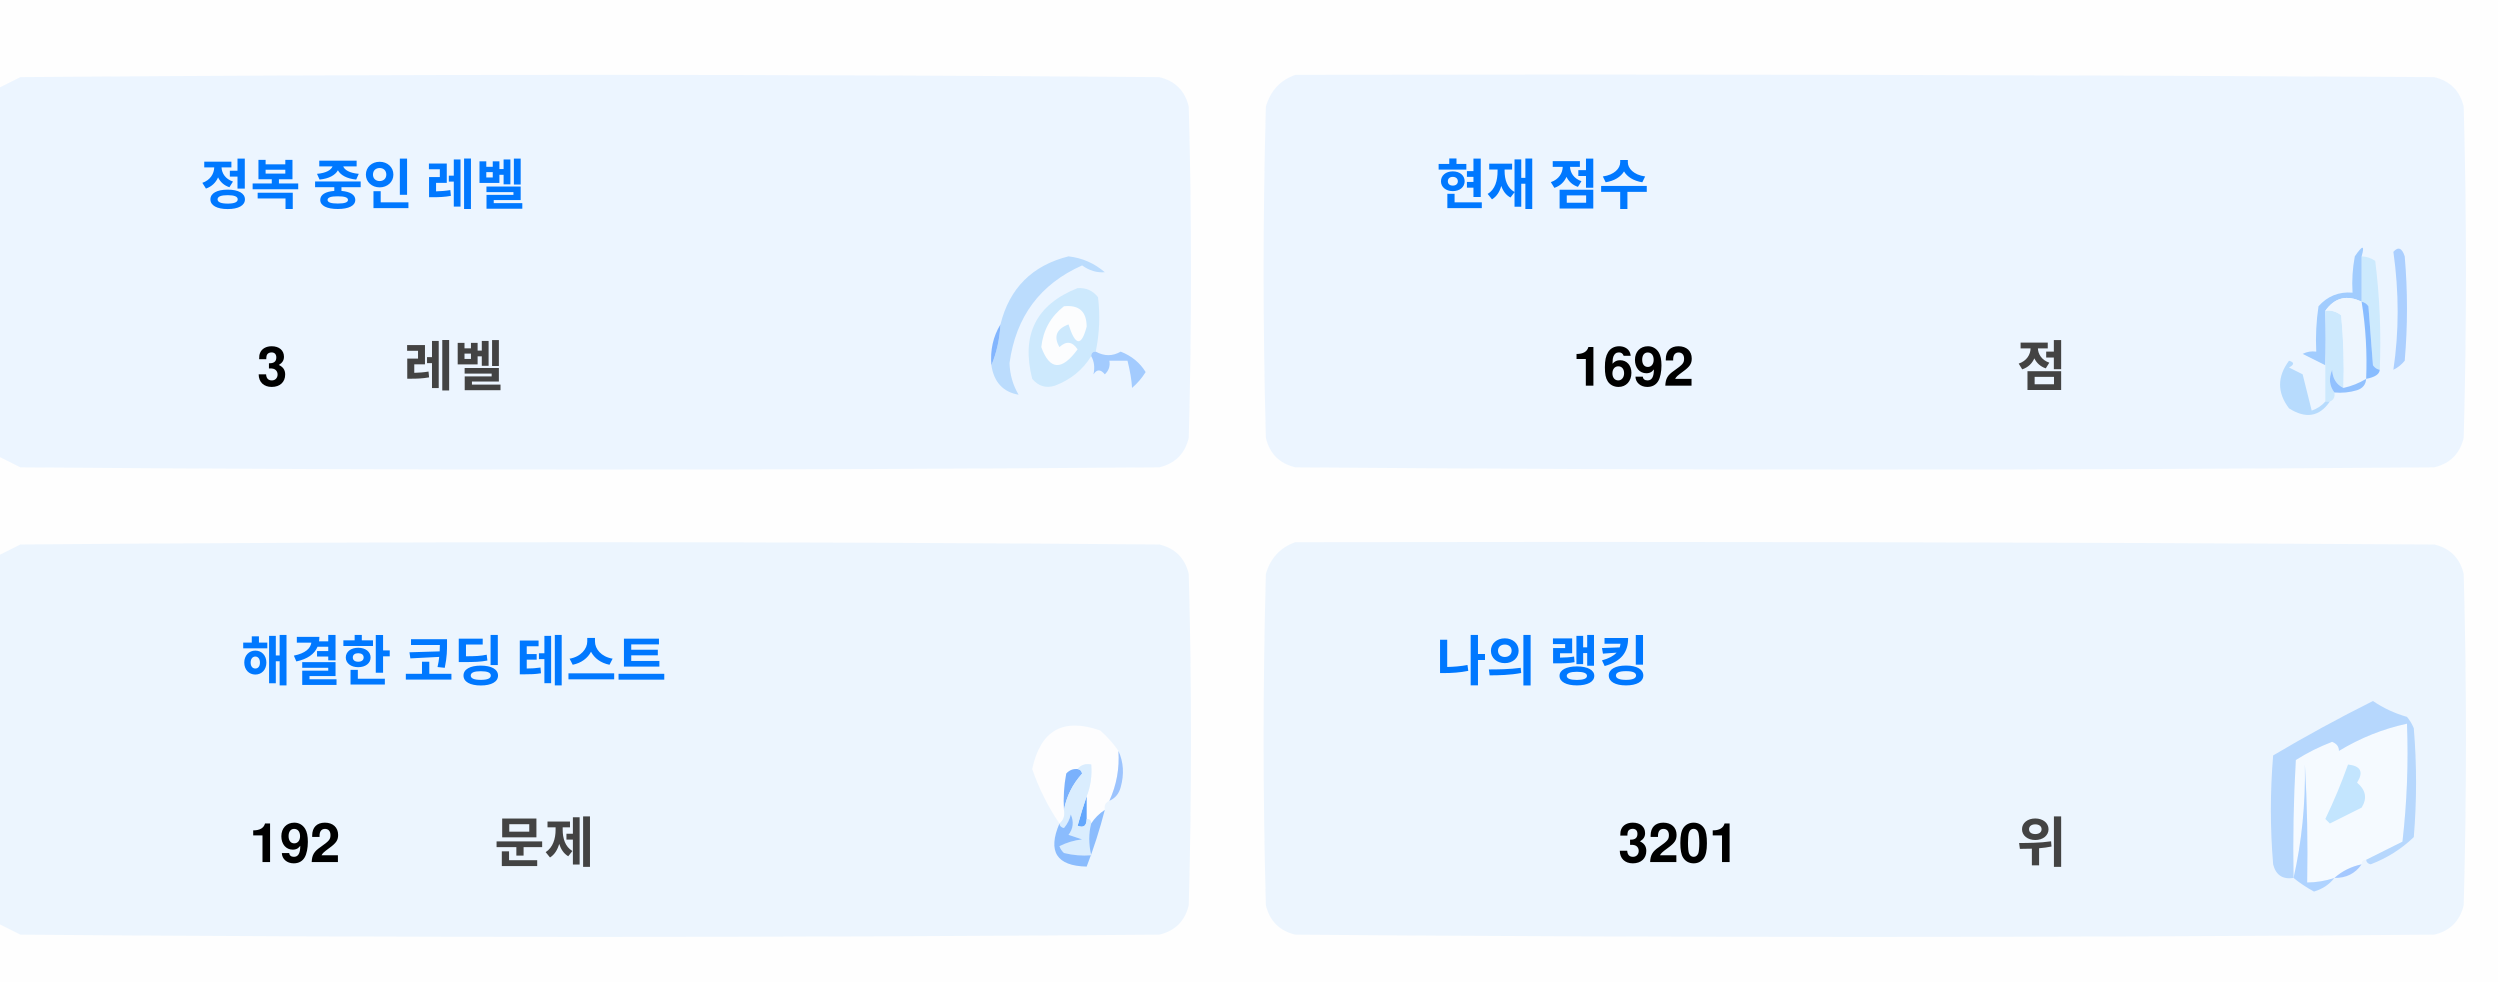
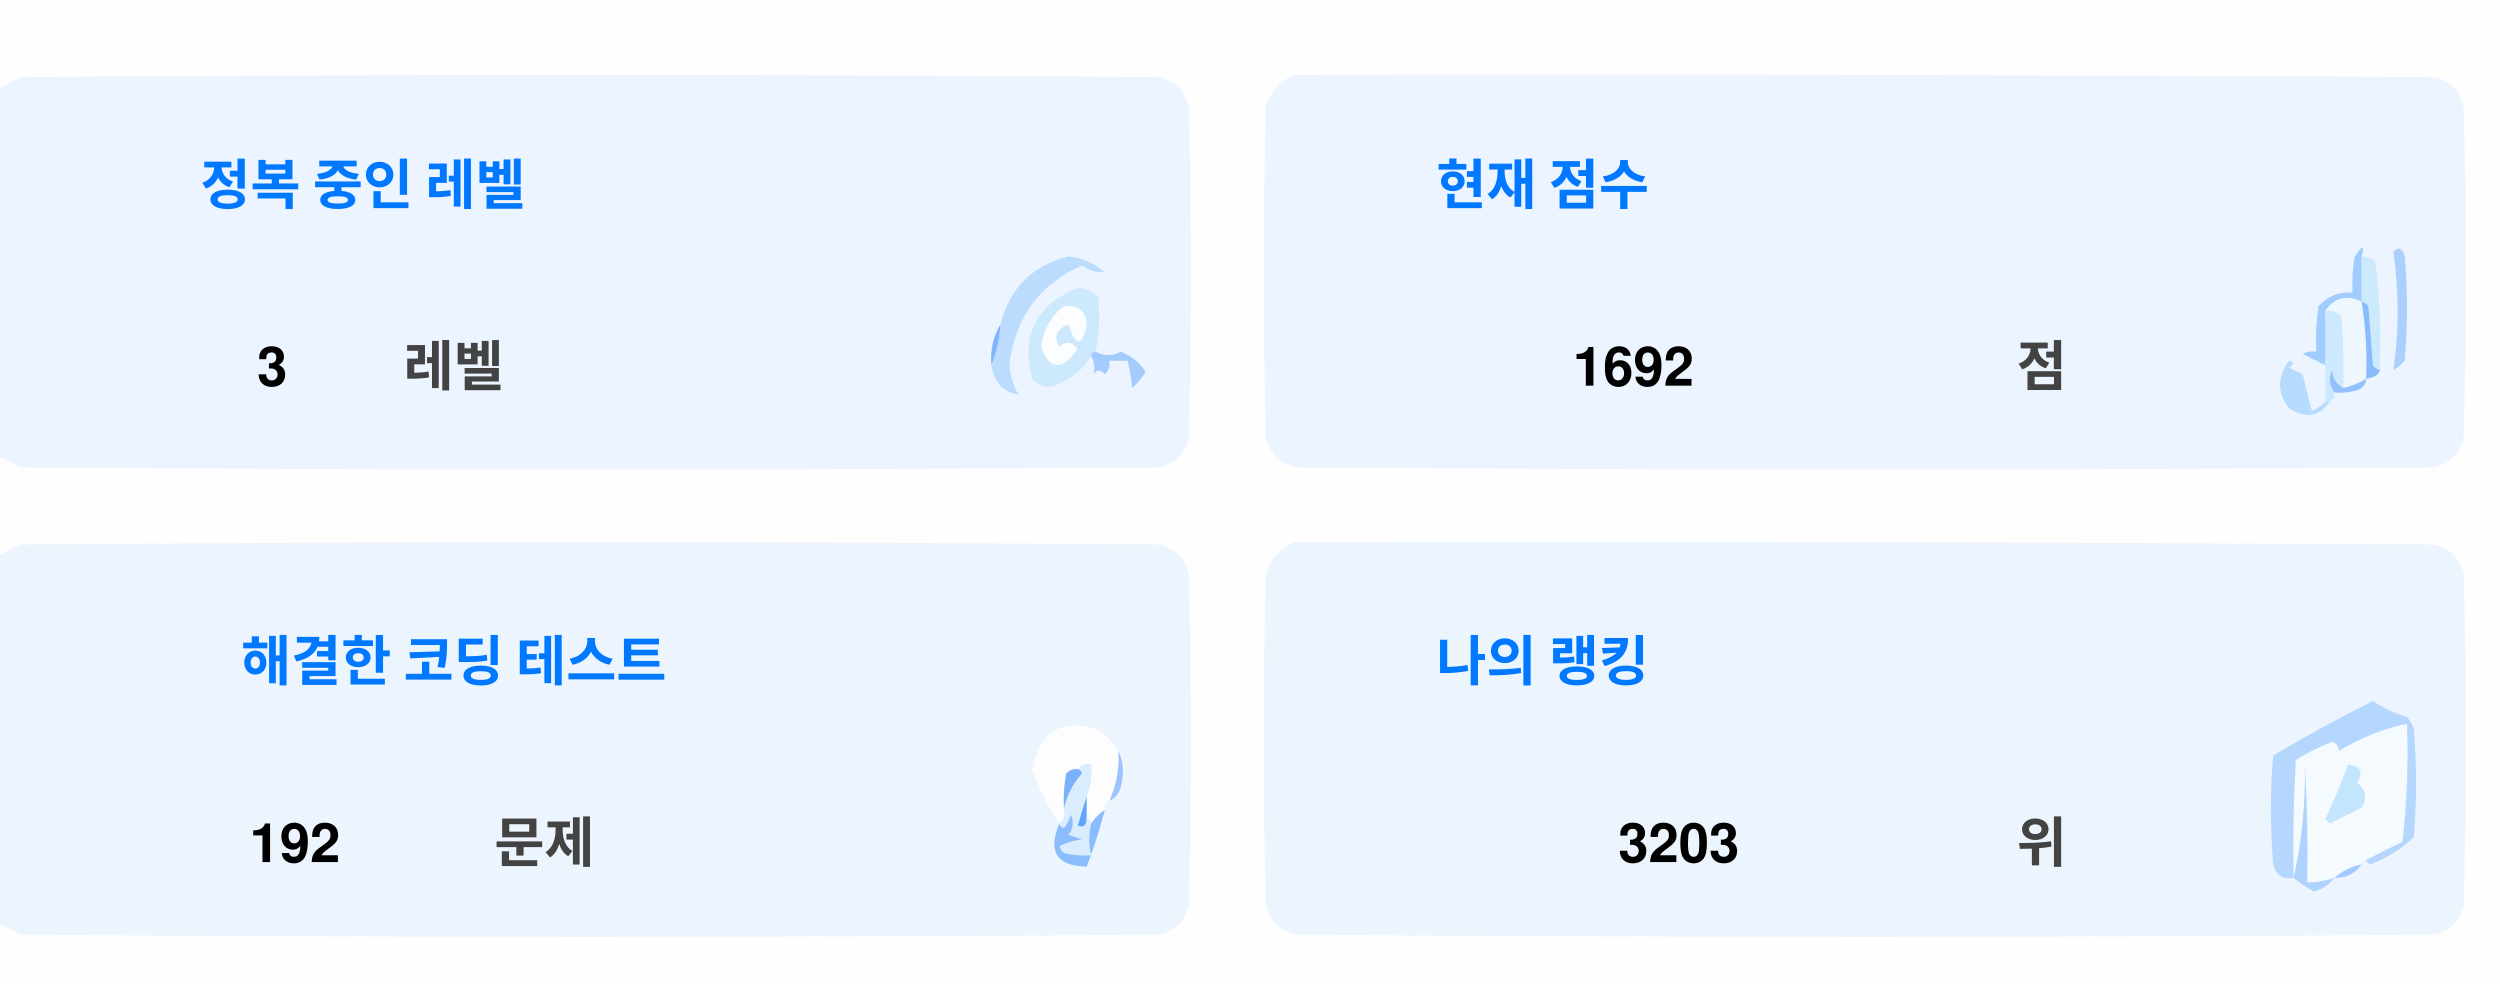
<svg xmlns="http://www.w3.org/2000/svg" version="1.1" width="551px" height="217px" style="shape-rendering:geometricPrecision; text-rendering:geometricPrecision; image-rendering:optimizeQuality; fill-rule:evenodd; clip-rule:evenodd">
  <style>.title {fill: #434343;font-size: 1rem;line-height: 1.5rem;font-weight: bold;font-family: -apple-system, BlinkMacSystemFont, Segoe UI, Helvetica, Arial, sans-serif, Apple Color Emoji, Segoe UI Emoji;}.desc {fill: #434343;font-size: 2.5rem;font-weight: bold;line-height: 1.5rem;font-family: -apple-system, BlinkMacSystemFont, Segoe UI, Helvetica, Arial, sans-serif, Apple Color Emoji, Segoe UI Emoji;}.desc-2 {fill: #434343;font-size: 1rem;font-weight: bold;line-height: 1.5rem;font-family: -apple-system, BlinkMacSystemFont, Segoe UI, Helvetica, Arial, sans-serif, Apple Color Emoji, Segoe UI Emoji;}.text, .desc {animation: twinkling 4s ease-in-out infinite;}@keyframes twinkling {40% { opacity: 1; }50% { opacity: 0.5; }60% { opacity: 1; }70% { opacity: 0.5; }80% { opacity: 1; }}</style>
  <g>
    <path style="opacity:1" fill="#fefefe" d="M -0.5,-0.5 C 183.167,-0.5 366.833,-0.5 550.5,-0.5C 550.5,71.833 550.5,144.167 550.5,216.5C 366.833,216.5 183.167,216.5 -0.5,216.5C -0.5,212.167 -0.5,207.833 -0.5,203.5C 1.14,204.32 2.807,205.153 4.5,206C 88.167,206.667 171.833,206.667 255.5,206C 259,205.167 261.167,203 262,199.5C 262.667,175.167 262.667,150.833 262,126.5C 261.167,123 259,120.833 255.5,120C 171.833,119.333 88.167,119.333 4.5,120C 2.807,120.847 1.14,121.68 -0.5,122.5C -0.5,115.167 -0.5,107.833 -0.5,100.5C 1.14,101.32 2.807,102.153 4.5,103C 88.167,103.667 171.833,103.667 255.5,103C 259,102.167 261.167,100 262,96.5C 262.667,72.167 262.667,47.833 262,23.5C 261.167,20 259,17.833 255.5,17C 171.833,16.333 88.167,16.333 4.5,17C 2.807,17.847 1.14,18.68 -0.5,19.5C -0.5,12.833 -0.5,6.167 -0.5,-0.5 Z" />
  </g>
  <g>
    <path style="opacity:1" fill="#ecf5ff" d="M -0.5,100.5 C -0.5,73.5 -0.5,46.5 -0.5,19.5C 1.14,18.68 2.807,17.847 4.5,17C 88.167,16.333 171.833,16.333 255.5,17C 259,17.833 261.167,20 262,23.5C 262.667,47.833 262.667,72.167 262,96.5C 261.167,100 259,102.167 255.5,103C 171.833,103.667 88.167,103.667 4.5,103C 2.807,102.153 1.14,101.32 -0.5,100.5 Z" />
  </g>
  <g>
    <path style="opacity:1" fill="#ecf5ff" d="M 285.5,16.5 C 369.167,16.333 452.834,16.5 536.5,17C 540,17.833 542.167,20 543,23.5C 543.667,47.833 543.667,72.167 543,96.5C 542.167,100 540,102.167 536.5,103C 452.833,103.667 369.167,103.667 285.5,103C 282,102.167 279.833,100 279,96.5C 278.333,72.167 278.333,47.833 279,23.5C 280.018,19.985 282.185,17.652 285.5,16.5 Z" />
  </g>
  <g>
    <path style="opacity:1" fill="#cdeafd" d="M 520.5,56.5 C 521.583,56.539 522.583,56.873 523.5,57.5C 524.498,65.472 524.831,73.472 524.5,81.5C 523.883,81.389 523.383,81.056 523,80.5C 522.667,76.167 522.333,71.833 522,67.5C 521.617,66.944 521.117,66.611 520.5,66.5C 520.5,63.167 520.5,59.833 520.5,56.5 Z" />
  </g>
  <g>
    <path style="opacity:1" fill="#abcfff" d="M 527.5,55.5 C 528.566,54.308 529.399,54.641 530,56.5C 530.667,64.167 530.667,71.833 530,79.5C 529.311,80.357 528.478,81.023 527.5,81.5C 528.758,73.08 528.758,64.414 527.5,55.5 Z" />
  </g>
  <g>
    <path style="opacity:1" fill="#bbdcfd" d="M 218.5,80.5 C 219.657,77.727 220.324,74.727 220.5,71.5C 222.49,63.51 227.49,58.51 235.5,56.5C 238.528,56.847 241.194,58.014 243.5,60C 241.744,60.141 240.078,59.641 238.5,58.5C 229.247,62.607 223.914,69.773 222.5,80C 222.565,82.526 223.232,84.859 224.5,87C 221.07,86.397 219.07,84.231 218.5,80.5 Z" />
  </g>
  <g>
    <path style="opacity:1" fill="#cde9fd" d="M 241.5,77.5 C 240.833,77.5 240.5,77.833 240.5,78.5C 238.628,81.529 235.961,83.695 232.5,85C 230.536,85.624 228.869,85.124 227.5,83.5C 225.021,73.791 228.354,67.124 237.5,63.5C 239.374,63.39 240.874,64.056 242,65.5C 242.497,69.524 242.331,73.524 241.5,77.5 Z" />
  </g>
  <g>
    <path style="opacity:1" fill="#fcfdfe" d="M 234.5,67.5 C 237.826,67.162 239.493,68.662 239.5,72C 238.334,76.434 237,76.267 235.5,71.5C 232.832,72.515 232.166,74.182 233.5,76.5C 235.017,75.089 236.351,75.256 237.5,77C 234.006,81.771 231.34,81.605 229.5,76.5C 229.904,72.771 231.571,69.771 234.5,67.5 Z" />
  </g>
  <g>
    <path style="opacity:1" fill="#a1ccfe" d="M 520.5,56.5 C 520.5,59.833 520.5,63.167 520.5,66.5C 517.238,64.922 514.572,65.589 512.5,68.5C 512.617,72.81 512.617,76.81 512.5,80.5C 510.86,79.68 509.193,78.847 507.5,78C 508.448,77.517 509.448,77.35 510.5,77.5C 510.335,74.15 510.502,70.817 511,67.5C 512.995,65.253 515.495,64.253 518.5,64.5C 518.336,61.813 518.503,59.146 519,56.5C 520.731,53.969 521.231,53.969 520.5,56.5 Z" />
  </g>
  <g>
    <path style="opacity:1" fill="#cde9fd" d="M 512.5,68.5 C 513.822,68.33 514.989,68.663 516,69.5C 516.499,74.823 516.666,80.156 516.5,85.5C 514.955,84.77 514.122,83.437 514,81.5C 513.22,83.387 513.387,85.054 514.5,86.5C 514.672,87.492 514.338,88.158 513.5,88.5C 513.167,88.5 512.833,88.5 512.5,88.5C 512.5,85.833 512.5,83.167 512.5,80.5C 512.617,76.81 512.617,72.81 512.5,68.5 Z" />
  </g>
  <g>
    <path style="opacity:1" fill="#eef6fe" d="M 520.5,66.5 C 521.407,72.106 521.74,77.773 521.5,83.5C 519.95,84.441 518.284,85.108 516.5,85.5C 516.666,80.156 516.499,74.823 516,69.5C 514.989,68.663 513.822,68.33 512.5,68.5C 514.572,65.589 517.238,64.922 520.5,66.5 Z" />
  </g>
  <g>
    <path style="opacity:1" fill="#88bcff" d="M 520.5,66.5 C 521.117,66.611 521.617,66.944 522,67.5C 522.333,71.833 522.667,76.167 523,80.5C 523.383,81.056 523.883,81.389 524.5,81.5C 524.445,82.469 523.445,83.136 521.5,83.5C 521.74,77.773 521.407,72.106 520.5,66.5 Z" />
  </g>
  <g>
    <path style="opacity:1" fill="#82b5fe" d="M 220.5,71.5 C 220.324,74.727 219.657,77.727 218.5,80.5C 218.215,77.171 218.882,74.171 220.5,71.5 Z" />
  </g>
  <g>
    <path style="opacity:1" fill="#a3cbfe" d="M 240.5,78.5 C 240.5,77.833 240.833,77.5 241.5,77.5C 243.391,78.536 245.224,78.536 247,77.5C 249.391,78.429 251.225,79.929 252.5,82C 251.681,83.319 250.681,84.486 249.5,85.5C 249.409,83.777 249.075,81.777 248.5,79.5C 247.167,79.5 245.833,79.5 244.5,79.5C 244.719,80.675 244.386,81.675 243.5,82.5C 242.575,81.359 241.741,81.359 241,82.5C 241.331,80.981 241.164,79.648 240.5,78.5 Z" />
  </g>
  <g>
    <path style="opacity:1" fill="#b7dbfd" d="M 512.5,88.5 C 512.833,88.5 513.167,88.5 513.5,88.5C 511.199,91.857 508.199,92.357 504.5,90C 501.872,86.535 501.872,83.035 504.5,79.5C 505.696,79.846 505.696,80.346 504.5,81C 505.5,81.5 506.5,82 507.5,82.5C 508.167,85.167 508.833,87.833 509.5,90.5C 510.739,90.058 511.739,89.391 512.5,88.5 Z" />
  </g>
  <g>
    <path style="opacity:1" fill="#92c1fe" d="M 516.5,85.5 C 518.284,85.108 519.95,84.441 521.5,83.5C 521.423,84.75 520.756,85.583 519.5,86C 517.866,86.493 516.199,86.66 514.5,86.5C 513.387,85.054 513.22,83.387 514,81.5C 514.122,83.437 514.955,84.77 516.5,85.5 Z" />
  </g>
  <g>
    <path style="opacity:1" fill="#ecf5fe" d="M -0.5,203.5 C -0.5,176.5 -0.5,149.5 -0.5,122.5C 1.14,121.68 2.807,120.847 4.5,120C 88.167,119.333 171.833,119.333 255.5,120C 259,120.833 261.167,123 262,126.5C 262.667,150.833 262.667,175.167 262,199.5C 261.167,203 259,205.167 255.5,206C 171.833,206.667 88.167,206.667 4.5,206C 2.807,205.153 1.14,204.32 -0.5,203.5 Z" />
  </g>
  <g>
    <path style="opacity:1" fill="#ecf5fe" d="M 285.5,119.5 C 369.167,119.333 452.834,119.5 536.5,120C 540,120.833 542.167,123 543,126.5C 543.667,150.833 543.667,175.167 543,199.5C 542.167,203 540,205.167 536.5,206C 452.833,206.667 369.167,206.667 285.5,206C 282,205.167 279.833,203 279,199.5C 278.333,175.167 278.333,150.833 279,126.5C 280.018,122.985 282.185,120.652 285.5,119.5 Z" />
  </g>
  <g>
    <path style="opacity:1" fill="#fdfdfe" d="M 246.5,165.5 C 246.758,169.367 246.092,173.034 244.5,176.5C 243.662,176.842 243.328,177.508 243.5,178.5C 242.272,179.306 241.272,180.306 240.5,181.5C 240.5,180.833 240.167,180.5 239.5,180.5C 239.5,178.833 239.5,177.167 239.5,175.5C 240.369,173.283 240.702,170.95 240.5,168.5C 239.209,168.263 238.209,168.596 237.5,169.5C 236.504,169.414 235.671,169.748 235,170.5C 234.503,173.146 234.336,175.813 234.5,178.5C 234.737,179.791 234.404,180.791 233.5,181.5C 230.986,177.806 228.986,173.806 227.5,169.5C 229.309,160.957 234.309,158.124 242.5,161C 244.07,162.397 245.404,163.897 246.5,165.5 Z" />
  </g>
  <g>
    <path style="opacity:1" fill="#f5faff" d="M 521.5,189.5 C 520.833,189.5 520.5,189.833 520.5,190.5C 518.181,190.992 516.181,191.992 514.5,193.5C 512.565,194.15 510.565,194.483 508.5,194.5C 508.666,185.827 508.5,177.16 508,168.5C 508.141,177.227 507.308,185.56 505.5,193.5C 505.334,184.827 505.5,176.16 506,167.5C 508.527,165.903 511.194,164.57 514,163.5C 515.011,163.892 515.511,164.559 515.5,165.5C 520.21,162.641 525.21,160.641 530.5,159.5C 530.831,168.192 530.498,176.859 529.5,185.5C 526.807,186.847 524.14,188.18 521.5,189.5 Z" />
  </g>
  <g>
    <path style="opacity:1" fill="#b6d7fd" d="M 521.5,189.5 C 524.14,188.18 526.807,186.847 529.5,185.5C 530.498,176.859 530.831,168.192 530.5,159.5C 525.21,160.641 520.21,162.641 515.5,165.5C 515.511,164.559 515.011,163.892 514,163.5C 511.194,164.57 508.527,165.903 506,167.5C 505.5,176.16 505.334,184.827 505.5,193.5C 503.089,193.863 501.589,192.863 501,190.5C 500.333,182.5 500.333,174.5 501,166.5C 508.173,162.246 515.507,158.246 523,154.5C 525.304,156.068 527.804,157.235 530.5,158C 531.126,158.75 531.626,159.584 532,160.5C 532.667,168.5 532.667,176.5 532,184.5C 529.292,187.111 526.125,189.111 522.5,190.5C 521.893,190.376 521.56,190.043 521.5,189.5 Z" />
  </g>
  <g>
    <path style="opacity:1" fill="#c3e5fe" d="M 517.5,168.5 C 520.317,168.801 520.984,170.134 519.5,172.5C 521.439,174.122 521.772,175.956 520.5,178C 518.167,179.167 515.833,180.333 513.5,181.5C 513.167,181.167 512.833,180.833 512.5,180.5C 514.414,176.515 516.081,172.515 517.5,168.5 Z" />
  </g>
  <g>
    <path style="opacity:1" fill="#7ab1fc" d="M 237.5,169.5 C 238.043,169.56 238.376,169.893 238.5,170.5C 236.395,172.836 235.062,175.503 234.5,178.5C 234.336,175.813 234.503,173.146 235,170.5C 235.671,169.748 236.504,169.414 237.5,169.5 Z" />
  </g>
  <g>
    <path style="opacity:1" fill="#afd3ff" d="M 514.5,193.5 C 513.378,194.947 511.878,195.947 510,196.5C 508.348,195.601 506.848,194.601 505.5,193.5C 507.308,185.56 508.141,177.227 508,168.5C 508.5,177.16 508.666,185.827 508.5,194.5C 510.565,194.483 512.565,194.15 514.5,193.5 Z" />
  </g>
  <g>
    <path style="opacity:1" fill="#9cc3fd" d="M 246.5,165.5 C 247.634,167.966 247.801,170.633 247,173.5C 246.623,174.942 245.79,175.942 244.5,176.5C 246.092,173.034 246.758,169.367 246.5,165.5 Z" />
  </g>
  <g>
    <path style="opacity:1" fill="#62a6fc" d="M 239.5,175.5 C 239.5,177.167 239.5,178.833 239.5,180.5C 239.483,182.028 238.816,182.528 237.5,182C 238.117,179.723 238.784,177.556 239.5,175.5 Z" />
  </g>
  <g>
    <path style="opacity:1" fill="#daedfe" d="M 237.5,169.5 C 238.209,168.596 239.209,168.263 240.5,168.5C 240.702,170.95 240.369,173.283 239.5,175.5C 238.784,177.556 238.117,179.723 237.5,182C 238.816,182.528 239.483,182.028 239.5,180.5C 240.167,180.5 240.5,180.833 240.5,181.5C 239.918,183.669 239.918,186.002 240.5,188.5C 238.473,188.662 236.473,188.495 234.5,188C 234.043,187.586 233.709,187.086 233.5,186.5C 235.078,185.702 236.744,185.202 238.5,185C 237.5,184.667 236.5,184.333 235.5,184C 236.554,182.612 236.72,181.112 236,179.5C 235.751,180.624 235.251,181.624 234.5,182.5C 233.893,182.376 233.56,182.043 233.5,181.5C 234.404,180.791 234.737,179.791 234.5,178.5C 235.062,175.503 236.395,172.836 238.5,170.5C 238.376,169.893 238.043,169.56 237.5,169.5 Z" />
  </g>
  <g>
    <path style="opacity:1" fill="#8bbcfd" d="M 243.5,178.5 C 242.395,182.803 241.062,186.969 239.5,191C 232.857,190.847 230.857,187.68 233.5,181.5C 233.56,182.043 233.893,182.376 234.5,182.5C 235.251,181.624 235.751,180.624 236,179.5C 236.72,181.112 236.554,182.612 235.5,184C 236.5,184.333 237.5,184.667 238.5,185C 236.744,185.202 235.078,185.702 233.5,186.5C 233.709,187.086 234.043,187.586 234.5,188C 236.473,188.495 238.473,188.662 240.5,188.5C 239.918,186.002 239.918,183.669 240.5,181.5C 241.272,180.306 242.272,179.306 243.5,178.5 Z" />
  </g>
  <g>
    <path style="opacity:1" fill="#a4c8ff" d="M 520.5,190.5 C 519.089,192.539 517.089,193.539 514.5,193.5C 516.181,191.992 518.181,190.992 520.5,190.5 Z" />
  </g>
  <text text-anchor="middle" x="80" y="45" class="title" style="fill:#0078ff;" stroke="#none" stroke-width="1">정복 중인 레벨</text>
  <text text-anchor="middle" x="60" y="85" class="desc" style="fill:#000000;" stroke="#none" stroke-width="1">3</text>
  <text text-anchor="middle" x="100" y="85" class="desc-2" style="fill:#434343;" stroke="#none" stroke-width="1">레벨</text>
  <text text-anchor="middle" x="340" y="45" class="title" style="fill:#0078ff;" stroke="#none" stroke-width="1">현재 점수</text>
  <text text-anchor="middle" x="360" y="85" class="desc" style="fill:#000000;" stroke="#none" stroke-width="1">1692</text>
  <text text-anchor="middle" x="450" y="85" class="desc-2" style="fill:#434343;" stroke="#none" stroke-width="1">점</text>
  <text text-anchor="middle" x="100" y="150" class="title" style="fill:#0078ff;" stroke="#none" stroke-width="1">해결한 코딩 테스트</text>
  <text text-anchor="middle" x="65" y="190" class="desc" style="fill:#000000;" stroke="#none" stroke-width="1">192</text>
  <text text-anchor="middle" x="120" y="190" class="desc-2" style="fill:#434343;" stroke="#none" stroke-width="1">문제</text>
  <text text-anchor="middle" x="340" y="150" class="title" style="fill:#0078ff;" stroke="#none" stroke-width="1">나의 랭킹</text>
-   <text text-anchor="middle" x="370" y="190" class="desc" style="fill:#000000;" stroke="#none" stroke-width="1">3201</text>
+   <text text-anchor="middle" x="370" y="190" class="desc" style="fill:#000000;" stroke="#none" stroke-width="1">3203</text>
  <text text-anchor="middle" x="450" y="190" class="desc-2" style="fill:#434343;" stroke="#none" stroke-width="1">위</text>
</svg>
